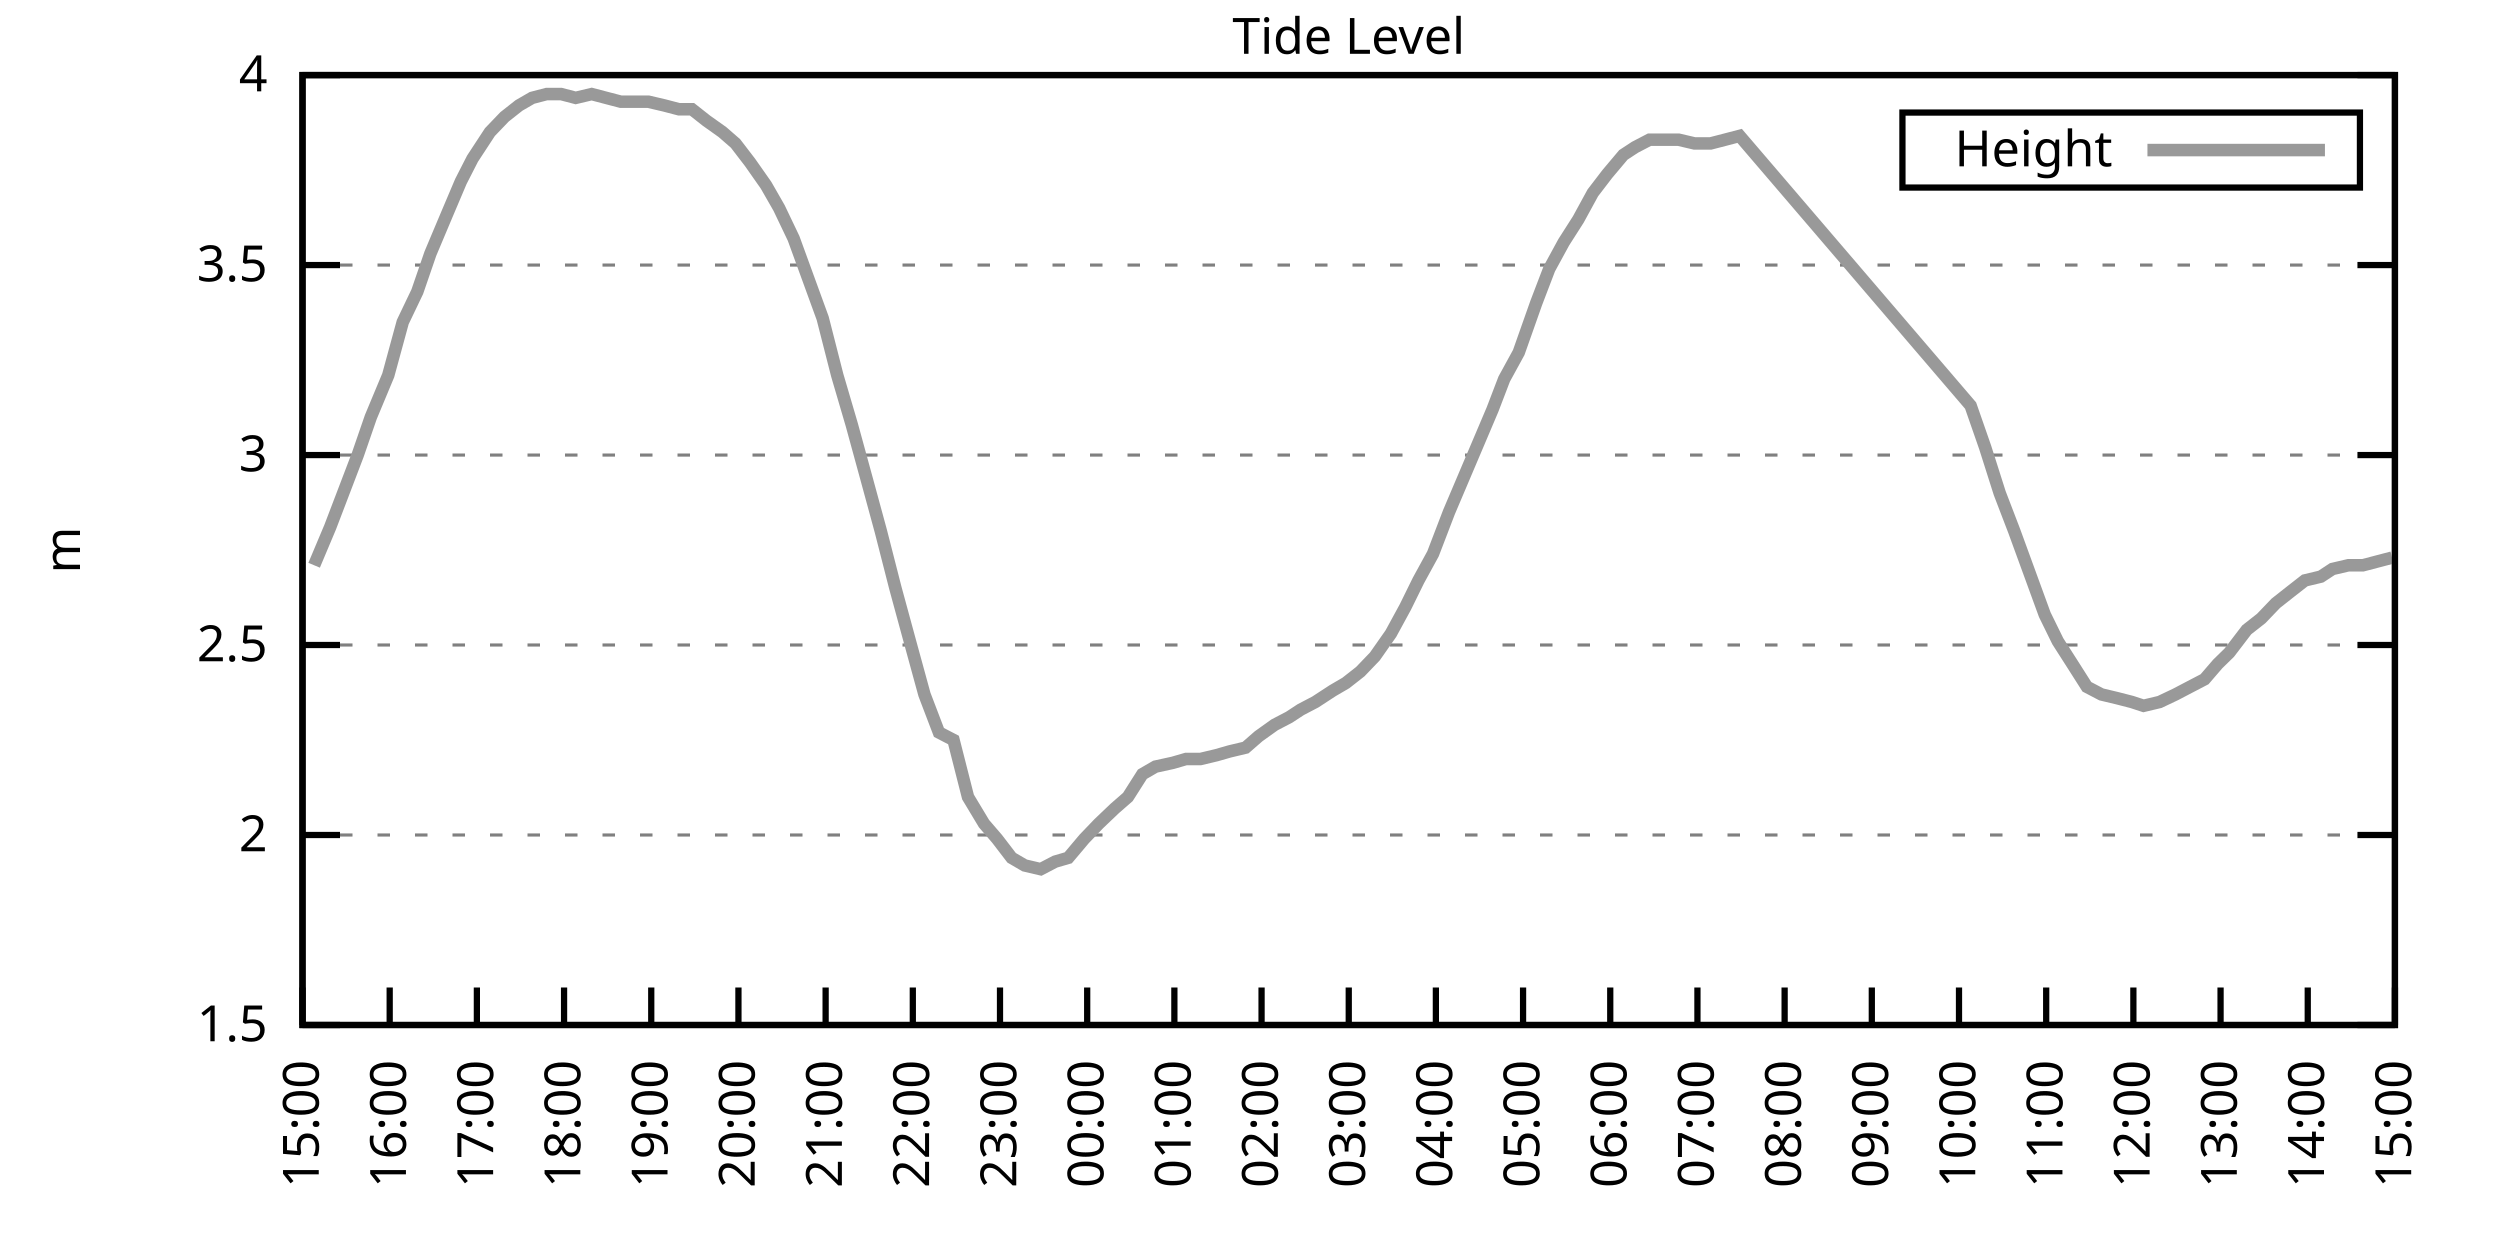
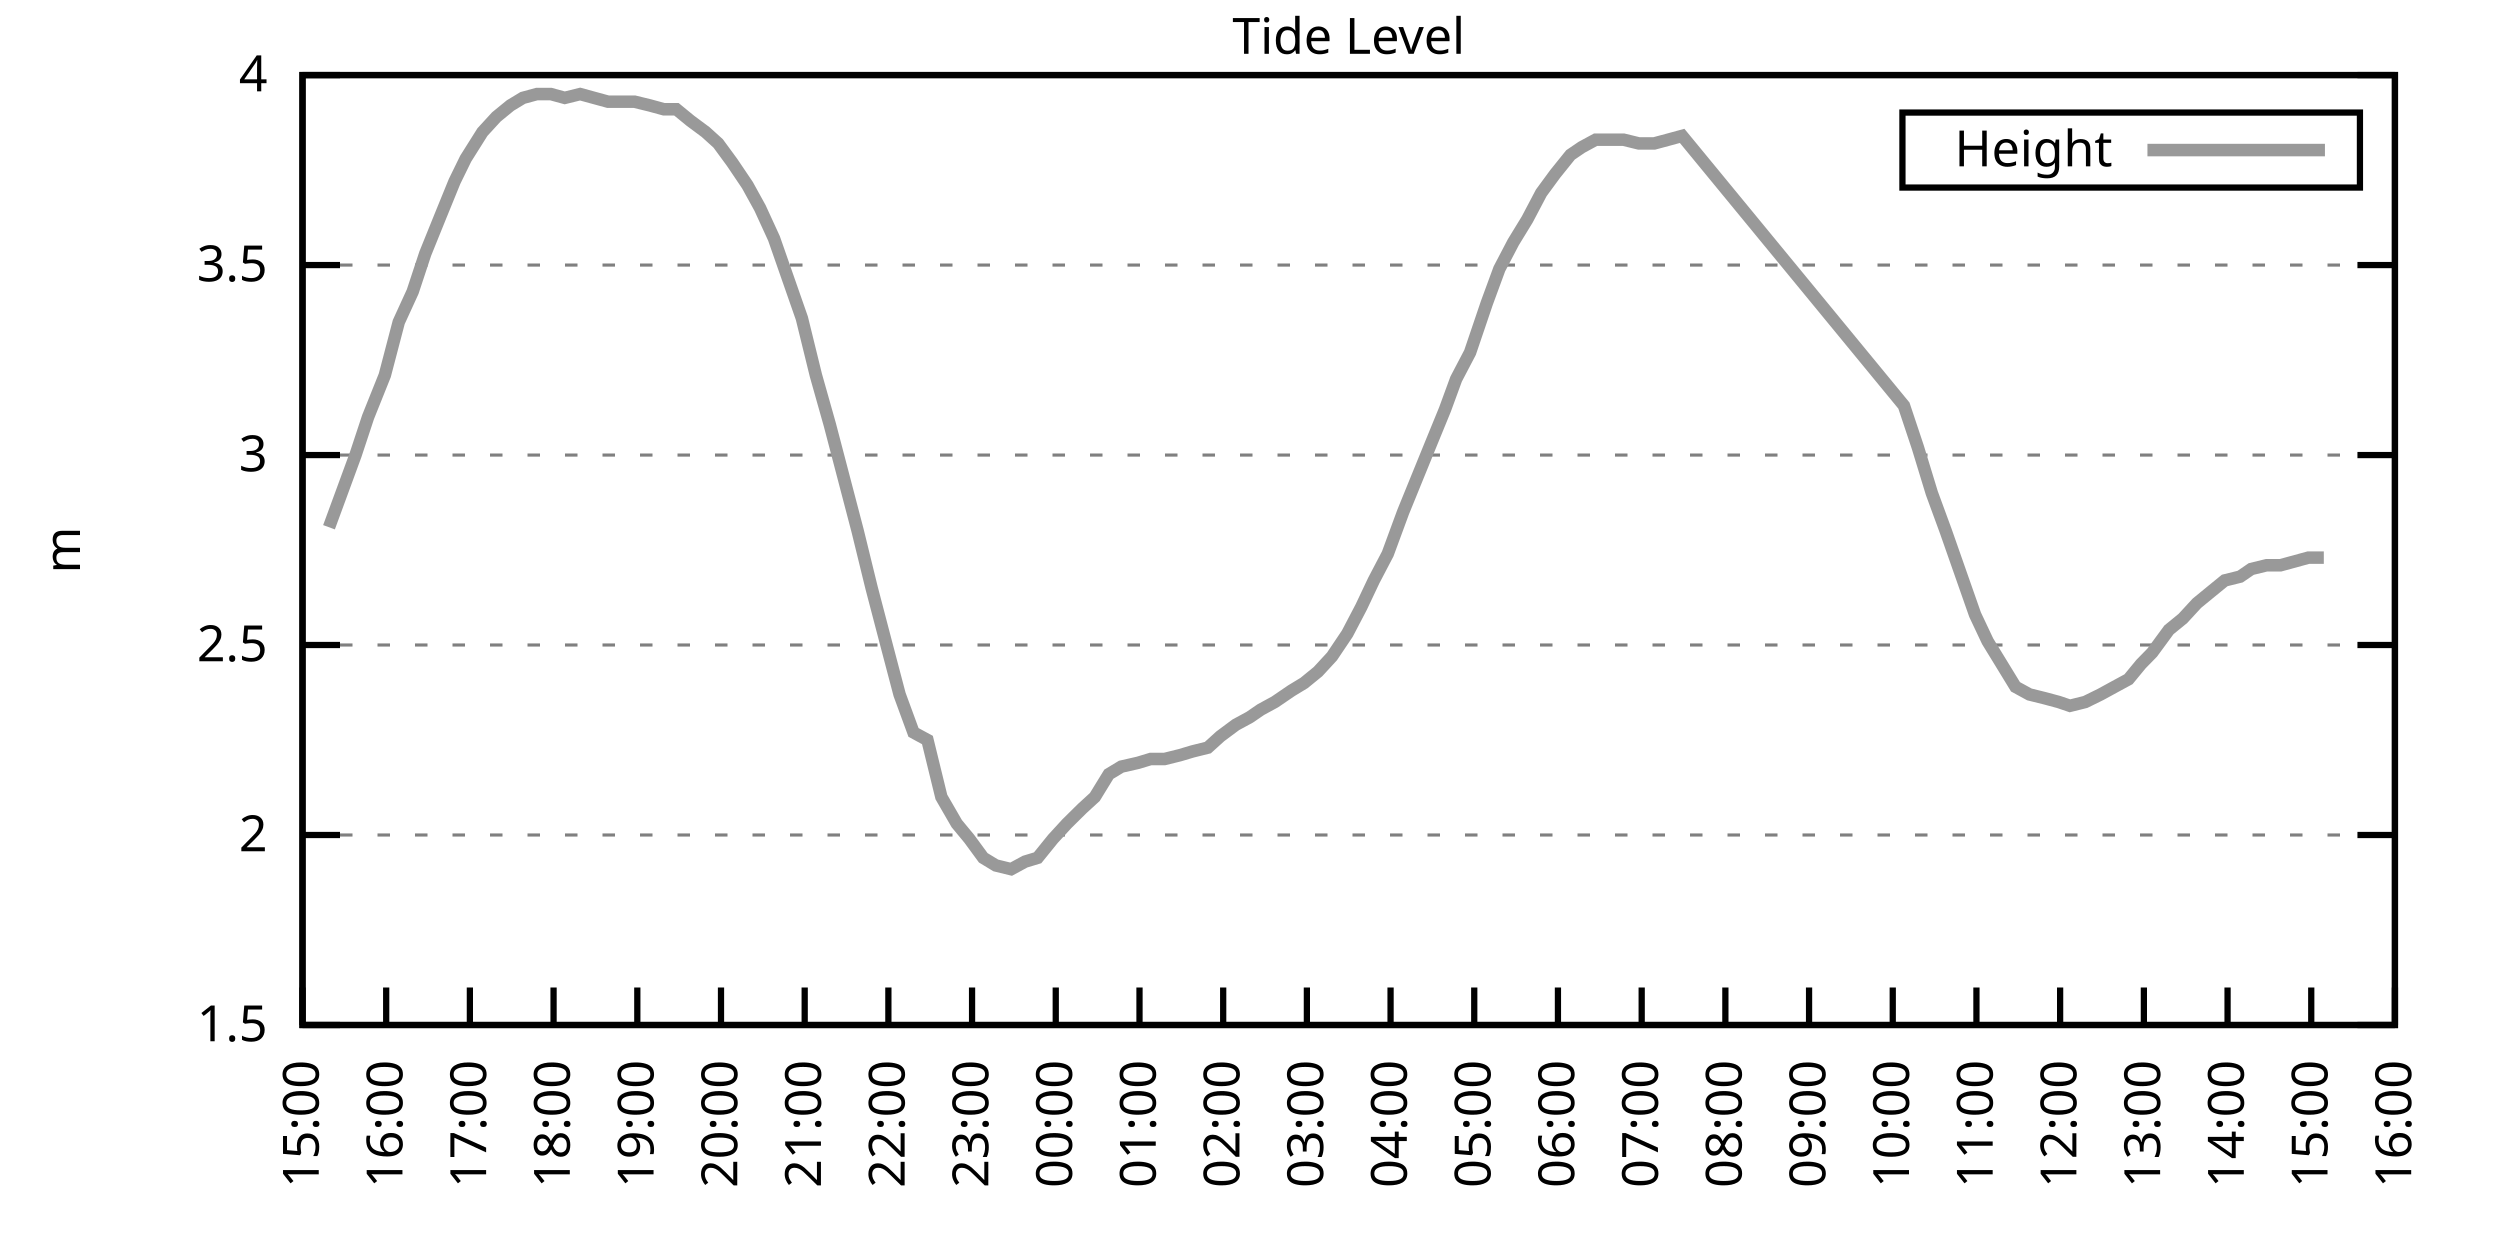
<svg xmlns="http://www.w3.org/2000/svg" xmlns:xlink="http://www.w3.org/1999/xlink" width="400" height="200" viewBox="0 0 400 200">
  <g id="gnuplot_canvas">
    <rect x="0" y="0" width="400" height="200" fill="none" />
    <defs>
      <circle id="gpDot" r="0.5" stroke-width="0.5" stroke="currentColor" />
      <path id="gpPt0" stroke-width="0.333" stroke="currentColor" d="M-1,0 h2 M0,-1 v2" />
      <path id="gpPt1" stroke-width="0.333" stroke="currentColor" d="M-1,-1 L1,1 M1,-1 L-1,1" />
      <path id="gpPt2" stroke-width="0.333" stroke="currentColor" d="M-1,0 L1,0 M0,-1 L0,1 M-1,-1 L1,1 M-1,1 L1,-1" />
      <rect id="gpPt3" stroke-width="0.333" stroke="currentColor" x="-1" y="-1" width="2" height="2" />
      <rect id="gpPt4" stroke-width="0.333" stroke="currentColor" fill="currentColor" x="-1" y="-1" width="2" height="2" />
      <circle id="gpPt5" stroke-width="0.333" stroke="currentColor" cx="0" cy="0" r="1" />
      <use xlink:href="#gpPt5" id="gpPt6" fill="currentColor" stroke="none" />
      <path id="gpPt7" stroke-width="0.333" stroke="currentColor" d="M0,-1.33 L-1.33,0.67 L1.33,0.67 z" />
      <use xlink:href="#gpPt7" id="gpPt8" fill="currentColor" stroke="none" />
      <use xlink:href="#gpPt7" id="gpPt9" stroke="currentColor" transform="rotate(180)" />
      <use xlink:href="#gpPt9" id="gpPt10" fill="currentColor" stroke="none" />
      <use xlink:href="#gpPt3" id="gpPt11" stroke="currentColor" transform="rotate(45)" />
      <use xlink:href="#gpPt11" id="gpPt12" fill="currentColor" stroke="none" />
      <path id="gpPt13" stroke-width="0.333" stroke="currentColor" d="M0,1.330 L1.265,0.411 L0.782,-1.067 L-0.782,-1.076 L-1.265,0.411 z" />
      <use xlink:href="#gpPt13" id="gpPt14" fill="currentColor" stroke="none" />
      <filter id="textbox" filterUnits="objectBoundingBox" x="0" y="0" height="1" width="1">
        <feFlood flood-color="white" flood-opacity="1" result="bgnd" />
        <feComposite in="SourceGraphic" in2="bgnd" operator="atop" />
      </filter>
      <filter id="greybox" filterUnits="objectBoundingBox" x="0" y="0" height="1" width="1">
        <feFlood flood-color="lightgrey" flood-opacity="1" result="grey" />
        <feComposite in="SourceGraphic" in2="grey" operator="atop" />
      </filter>
    </defs>
    <g fill="none" color="white" stroke="currentColor" stroke-width="1.00" stroke-linecap="butt" stroke-linejoin="miter">
</g>
    <g fill="none" color="black" stroke="currentColor" stroke-width="1.00" stroke-linecap="butt" stroke-linejoin="miter">
      <g stroke="none" shape-rendering="crispEdges">
        <polygon fill="rgb(255, 255, 255)" points="48.40,164.00 383.18,164.00 383.18,12.02 48.40,12.02 " />
      </g>
    </g>
    <g fill="none" color="black" stroke="currentColor" stroke-width="1.00" stroke-linecap="butt" stroke-linejoin="miter">
</g>
    <g fill="none" color="black" stroke="black" stroke-width="0.50" stroke-linecap="butt" stroke-linejoin="miter">
</g>
    <g fill="none" color="gray" stroke="currentColor" stroke-width="0.50" stroke-linecap="butt" stroke-linejoin="miter">
      <path stroke="gray" stroke-dasharray="2,4" class="gridline" d="M48.40,164.00 L383.19,164.00  " />
    </g>
    <g fill="none" color="gray" stroke="gray" stroke-width="1.00" stroke-linecap="butt" stroke-linejoin="miter">
</g>
    <g fill="none" color="black" stroke="currentColor" stroke-width="1.00" stroke-linecap="butt" stroke-linejoin="miter">
      <path stroke="black" d="M48.40,164.00 L54.40,164.00 M383.19,164.00 L377.19,164.00  " />
      <g transform="translate(42.80,166.60)" stroke="none" fill="black" font-family="Sans" font-size="8.00" text-anchor="end">
        <text>
          <tspan font-family="Sans"> 1.5</tspan>
        </text>
      </g>
    </g>
    <g fill="none" color="black" stroke="currentColor" stroke-width="1.00" stroke-linecap="butt" stroke-linejoin="miter">
</g>
    <g fill="none" color="black" stroke="black" stroke-width="0.50" stroke-linecap="butt" stroke-linejoin="miter">
</g>
    <g fill="none" color="gray" stroke="currentColor" stroke-width="0.50" stroke-linecap="butt" stroke-linejoin="miter">
      <path stroke="gray" stroke-dasharray="2,4" class="gridline" d="M48.40,133.60 L383.19,133.60  " />
    </g>
    <g fill="none" color="gray" stroke="gray" stroke-width="1.00" stroke-linecap="butt" stroke-linejoin="miter">
</g>
    <g fill="none" color="black" stroke="currentColor" stroke-width="1.00" stroke-linecap="butt" stroke-linejoin="miter">
      <path stroke="black" d="M48.40,133.60 L54.40,133.60 M383.19,133.60 L377.19,133.60  " />
      <g transform="translate(42.80,136.20)" stroke="none" fill="black" font-family="Sans" font-size="8.00" text-anchor="end">
        <text>
          <tspan font-family="Sans"> 2</tspan>
        </text>
      </g>
    </g>
    <g fill="none" color="black" stroke="currentColor" stroke-width="1.00" stroke-linecap="butt" stroke-linejoin="miter">
</g>
    <g fill="none" color="black" stroke="black" stroke-width="0.50" stroke-linecap="butt" stroke-linejoin="miter">
</g>
    <g fill="none" color="gray" stroke="currentColor" stroke-width="0.50" stroke-linecap="butt" stroke-linejoin="miter">
      <path stroke="gray" stroke-dasharray="2,4" class="gridline" d="M48.40,103.20 L383.19,103.20  " />
    </g>
    <g fill="none" color="gray" stroke="gray" stroke-width="1.00" stroke-linecap="butt" stroke-linejoin="miter">
</g>
    <g fill="none" color="black" stroke="currentColor" stroke-width="1.00" stroke-linecap="butt" stroke-linejoin="miter">
      <path stroke="black" d="M48.40,103.20 L54.40,103.20 M383.19,103.20 L377.19,103.20  " />
      <g transform="translate(42.80,105.80)" stroke="none" fill="black" font-family="Sans" font-size="8.00" text-anchor="end">
        <text>
          <tspan font-family="Sans"> 2.5</tspan>
        </text>
      </g>
    </g>
    <g fill="none" color="black" stroke="currentColor" stroke-width="1.00" stroke-linecap="butt" stroke-linejoin="miter">
</g>
    <g fill="none" color="black" stroke="black" stroke-width="0.50" stroke-linecap="butt" stroke-linejoin="miter">
</g>
    <g fill="none" color="gray" stroke="currentColor" stroke-width="0.50" stroke-linecap="butt" stroke-linejoin="miter">
      <path stroke="gray" stroke-dasharray="2,4" class="gridline" d="M48.40,72.81 L383.19,72.81  " />
    </g>
    <g fill="none" color="gray" stroke="gray" stroke-width="1.00" stroke-linecap="butt" stroke-linejoin="miter">
</g>
    <g fill="none" color="black" stroke="currentColor" stroke-width="1.00" stroke-linecap="butt" stroke-linejoin="miter">
      <path stroke="black" d="M48.40,72.81 L54.40,72.81 M383.19,72.81 L377.19,72.81  " />
      <g transform="translate(42.80,75.41)" stroke="none" fill="black" font-family="Sans" font-size="8.00" text-anchor="end">
        <text>
          <tspan font-family="Sans"> 3</tspan>
        </text>
      </g>
    </g>
    <g fill="none" color="black" stroke="currentColor" stroke-width="1.00" stroke-linecap="butt" stroke-linejoin="miter">
</g>
    <g fill="none" color="black" stroke="black" stroke-width="0.50" stroke-linecap="butt" stroke-linejoin="miter">
</g>
    <g fill="none" color="gray" stroke="currentColor" stroke-width="0.50" stroke-linecap="butt" stroke-linejoin="miter">
      <path stroke="gray" stroke-dasharray="2,4" class="gridline" d="M48.40,42.41 L383.19,42.41  " />
    </g>
    <g fill="none" color="gray" stroke="gray" stroke-width="1.00" stroke-linecap="butt" stroke-linejoin="miter">
</g>
    <g fill="none" color="black" stroke="currentColor" stroke-width="1.00" stroke-linecap="butt" stroke-linejoin="miter">
      <path stroke="black" d="M48.40,42.41 L54.40,42.41 M383.19,42.41 L377.19,42.41  " />
      <g transform="translate(42.80,45.01)" stroke="none" fill="black" font-family="Sans" font-size="8.00" text-anchor="end">
        <text>
          <tspan font-family="Sans"> 3.5</tspan>
        </text>
      </g>
    </g>
    <g fill="none" color="black" stroke="currentColor" stroke-width="1.00" stroke-linecap="butt" stroke-linejoin="miter">
</g>
    <g fill="none" color="black" stroke="black" stroke-width="0.50" stroke-linecap="butt" stroke-linejoin="miter">
</g>
    <g fill="none" color="gray" stroke="currentColor" stroke-width="0.50" stroke-linecap="butt" stroke-linejoin="miter">
      <path stroke="gray" stroke-dasharray="2,4" class="gridline" d="M48.40,12.01 L383.19,12.01  " />
    </g>
    <g fill="none" color="gray" stroke="gray" stroke-width="1.00" stroke-linecap="butt" stroke-linejoin="miter">
</g>
    <g fill="none" color="black" stroke="currentColor" stroke-width="1.00" stroke-linecap="butt" stroke-linejoin="miter">
      <path stroke="black" d="M48.40,12.01 L54.40,12.01 M383.19,12.01 L377.19,12.01  " />
      <g transform="translate(42.80,14.61)" stroke="none" fill="black" font-family="Sans" font-size="8.00" text-anchor="end">
        <text>
          <tspan font-family="Sans"> 4</tspan>
        </text>
      </g>
    </g>
    <g fill="none" color="black" stroke="currentColor" stroke-width="1.00" stroke-linecap="butt" stroke-linejoin="miter">
      <path stroke="black" d="M48.40,164.00 L48.40,158.00  " />
      <g transform="translate(51.00,169.60) rotate(270.00)" stroke="none" fill="black" font-family="Sans" font-size="8.00" text-anchor="end">
        <text>
          <tspan font-family="Sans">15:00</tspan>
        </text>
      </g>
    </g>
    <g fill="none" color="black" stroke="currentColor" stroke-width="1.00" stroke-linecap="butt" stroke-linejoin="miter">
-       <path stroke="black" d="M62.35,164.00 L62.35,158.00  " />
-       <g transform="translate(64.95,169.60) rotate(270.00)" stroke="none" fill="black" font-family="Sans" font-size="8.00" text-anchor="end">
+       <path stroke="black" d="M61.79,164.00 L61.79,158.00  " />
+       <g transform="translate(64.39,169.60) rotate(270.00)" stroke="none" fill="black" font-family="Sans" font-size="8.00" text-anchor="end">
        <text>
          <tspan font-family="Sans">16:00</tspan>
        </text>
      </g>
    </g>
    <g fill="none" color="black" stroke="currentColor" stroke-width="1.00" stroke-linecap="butt" stroke-linejoin="miter">
-       <path stroke="black" d="M76.30,164.00 L76.30,158.00  " />
-       <g transform="translate(78.90,169.60) rotate(270.00)" stroke="none" fill="black" font-family="Sans" font-size="8.00" text-anchor="end">
+       <path stroke="black" d="M75.18,164.00 L75.18,158.00  " />
+       <g transform="translate(77.78,169.60) rotate(270.00)" stroke="none" fill="black" font-family="Sans" font-size="8.00" text-anchor="end">
        <text>
          <tspan font-family="Sans">17:00</tspan>
        </text>
      </g>
    </g>
    <g fill="none" color="black" stroke="currentColor" stroke-width="1.00" stroke-linecap="butt" stroke-linejoin="miter">
-       <path stroke="black" d="M90.25,164.00 L90.25,158.00  " />
-       <g transform="translate(92.85,169.60) rotate(270.00)" stroke="none" fill="black" font-family="Sans" font-size="8.00" text-anchor="end">
+       <path stroke="black" d="M88.57,164.00 L88.57,158.00  " />
+       <g transform="translate(91.17,169.60) rotate(270.00)" stroke="none" fill="black" font-family="Sans" font-size="8.00" text-anchor="end">
        <text>
          <tspan font-family="Sans">18:00</tspan>
        </text>
      </g>
    </g>
    <g fill="none" color="black" stroke="currentColor" stroke-width="1.00" stroke-linecap="butt" stroke-linejoin="miter">
-       <path stroke="black" d="M104.20,164.00 L104.20,158.00  " />
-       <g transform="translate(106.80,169.60) rotate(270.00)" stroke="none" fill="black" font-family="Sans" font-size="8.00" text-anchor="end">
+       <path stroke="black" d="M101.97,164.00 L101.97,158.00  " />
+       <g transform="translate(104.57,169.60) rotate(270.00)" stroke="none" fill="black" font-family="Sans" font-size="8.00" text-anchor="end">
        <text>
          <tspan font-family="Sans">19:00</tspan>
        </text>
      </g>
    </g>
    <g fill="none" color="black" stroke="currentColor" stroke-width="1.00" stroke-linecap="butt" stroke-linejoin="miter">
-       <path stroke="black" d="M118.15,164.00 L118.15,158.00  " />
-       <g transform="translate(120.75,169.60) rotate(270.00)" stroke="none" fill="black" font-family="Sans" font-size="8.00" text-anchor="end">
+       <path stroke="black" d="M115.36,164.00 L115.36,158.00  " />
+       <g transform="translate(117.96,169.60) rotate(270.00)" stroke="none" fill="black" font-family="Sans" font-size="8.00" text-anchor="end">
        <text>
          <tspan font-family="Sans">20:00</tspan>
        </text>
      </g>
    </g>
    <g fill="none" color="black" stroke="currentColor" stroke-width="1.00" stroke-linecap="butt" stroke-linejoin="miter">
-       <path stroke="black" d="M132.10,164.00 L132.10,158.00  " />
-       <g transform="translate(134.70,169.60) rotate(270.00)" stroke="none" fill="black" font-family="Sans" font-size="8.00" text-anchor="end">
+       <path stroke="black" d="M128.75,164.00 L128.75,158.00  " />
+       <g transform="translate(131.35,169.60) rotate(270.00)" stroke="none" fill="black" font-family="Sans" font-size="8.00" text-anchor="end">
        <text>
          <tspan font-family="Sans">21:00</tspan>
        </text>
      </g>
    </g>
    <g fill="none" color="black" stroke="currentColor" stroke-width="1.00" stroke-linecap="butt" stroke-linejoin="miter">
-       <path stroke="black" d="M146.05,164.00 L146.05,158.00  " />
-       <g transform="translate(148.65,169.60) rotate(270.00)" stroke="none" fill="black" font-family="Sans" font-size="8.00" text-anchor="end">
+       <path stroke="black" d="M142.14,164.00 L142.14,158.00  " />
+       <g transform="translate(144.74,169.60) rotate(270.00)" stroke="none" fill="black" font-family="Sans" font-size="8.00" text-anchor="end">
        <text>
          <tspan font-family="Sans">22:00</tspan>
        </text>
      </g>
    </g>
    <g fill="none" color="black" stroke="currentColor" stroke-width="1.00" stroke-linecap="butt" stroke-linejoin="miter">
-       <path stroke="black" d="M160.00,164.00 L160.00,158.00  " />
-       <g transform="translate(162.60,169.60) rotate(270.00)" stroke="none" fill="black" font-family="Sans" font-size="8.00" text-anchor="end">
+       <path stroke="black" d="M155.53,164.00 L155.53,158.00  " />
+       <g transform="translate(158.13,169.60) rotate(270.00)" stroke="none" fill="black" font-family="Sans" font-size="8.00" text-anchor="end">
        <text>
          <tspan font-family="Sans">23:00</tspan>
        </text>
      </g>
    </g>
    <g fill="none" color="black" stroke="currentColor" stroke-width="1.00" stroke-linecap="butt" stroke-linejoin="miter">
-       <path stroke="black" d="M173.95,164.00 L173.95,158.00  " />
-       <g transform="translate(176.55,169.60) rotate(270.00)" stroke="none" fill="black" font-family="Sans" font-size="8.00" text-anchor="end">
+       <path stroke="black" d="M168.92,164.00 L168.92,158.00  " />
+       <g transform="translate(171.52,169.60) rotate(270.00)" stroke="none" fill="black" font-family="Sans" font-size="8.00" text-anchor="end">
        <text>
          <tspan font-family="Sans">00:00</tspan>
        </text>
      </g>
    </g>
    <g fill="none" color="black" stroke="currentColor" stroke-width="1.00" stroke-linecap="butt" stroke-linejoin="miter">
-       <path stroke="black" d="M187.90,164.00 L187.90,158.00  " />
-       <g transform="translate(190.50,169.60) rotate(270.00)" stroke="none" fill="black" font-family="Sans" font-size="8.00" text-anchor="end">
+       <path stroke="black" d="M182.32,164.00 L182.32,158.00  " />
+       <g transform="translate(184.92,169.60) rotate(270.00)" stroke="none" fill="black" font-family="Sans" font-size="8.00" text-anchor="end">
        <text>
          <tspan font-family="Sans">01:00</tspan>
        </text>
      </g>
    </g>
    <g fill="none" color="black" stroke="currentColor" stroke-width="1.00" stroke-linecap="butt" stroke-linejoin="miter">
-       <path stroke="black" d="M201.85,164.00 L201.85,158.00  " />
-       <g transform="translate(204.45,169.60) rotate(270.00)" stroke="none" fill="black" font-family="Sans" font-size="8.00" text-anchor="end">
+       <path stroke="black" d="M195.71,164.00 L195.71,158.00  " />
+       <g transform="translate(198.31,169.60) rotate(270.00)" stroke="none" fill="black" font-family="Sans" font-size="8.00" text-anchor="end">
        <text>
          <tspan font-family="Sans">02:00</tspan>
        </text>
      </g>
    </g>
    <g fill="none" color="black" stroke="currentColor" stroke-width="1.00" stroke-linecap="butt" stroke-linejoin="miter">
-       <path stroke="black" d="M215.80,164.00 L215.80,158.00  " />
-       <g transform="translate(218.40,169.60) rotate(270.00)" stroke="none" fill="black" font-family="Sans" font-size="8.00" text-anchor="end">
+       <path stroke="black" d="M209.10,164.00 L209.10,158.00  " />
+       <g transform="translate(211.70,169.60) rotate(270.00)" stroke="none" fill="black" font-family="Sans" font-size="8.00" text-anchor="end">
        <text>
          <tspan font-family="Sans">03:00</tspan>
        </text>
      </g>
    </g>
    <g fill="none" color="black" stroke="currentColor" stroke-width="1.00" stroke-linecap="butt" stroke-linejoin="miter">
-       <path stroke="black" d="M229.74,164.00 L229.74,158.00  " />
-       <g transform="translate(232.34,169.60) rotate(270.00)" stroke="none" fill="black" font-family="Sans" font-size="8.00" text-anchor="end">
+       <path stroke="black" d="M222.49,164.00 L222.49,158.00  " />
+       <g transform="translate(225.09,169.60) rotate(270.00)" stroke="none" fill="black" font-family="Sans" font-size="8.00" text-anchor="end">
        <text>
          <tspan font-family="Sans">04:00</tspan>
        </text>
      </g>
    </g>
    <g fill="none" color="black" stroke="currentColor" stroke-width="1.00" stroke-linecap="butt" stroke-linejoin="miter">
-       <path stroke="black" d="M243.69,164.00 L243.69,158.00  " />
-       <g transform="translate(246.29,169.60) rotate(270.00)" stroke="none" fill="black" font-family="Sans" font-size="8.00" text-anchor="end">
+       <path stroke="black" d="M235.88,164.00 L235.88,158.00  " />
+       <g transform="translate(238.48,169.60) rotate(270.00)" stroke="none" fill="black" font-family="Sans" font-size="8.00" text-anchor="end">
        <text>
          <tspan font-family="Sans">05:00</tspan>
        </text>
      </g>
    </g>
    <g fill="none" color="black" stroke="currentColor" stroke-width="1.00" stroke-linecap="butt" stroke-linejoin="miter">
-       <path stroke="black" d="M257.64,164.00 L257.64,158.00  " />
-       <g transform="translate(260.24,169.60) rotate(270.00)" stroke="none" fill="black" font-family="Sans" font-size="8.00" text-anchor="end">
+       <path stroke="black" d="M249.27,164.00 L249.27,158.00  " />
+       <g transform="translate(251.87,169.60) rotate(270.00)" stroke="none" fill="black" font-family="Sans" font-size="8.00" text-anchor="end">
        <text>
          <tspan font-family="Sans">06:00</tspan>
        </text>
      </g>
    </g>
    <g fill="none" color="black" stroke="currentColor" stroke-width="1.00" stroke-linecap="butt" stroke-linejoin="miter">
-       <path stroke="black" d="M271.59,164.00 L271.59,158.00  " />
-       <g transform="translate(274.19,169.60) rotate(270.00)" stroke="none" fill="black" font-family="Sans" font-size="8.00" text-anchor="end">
+       <path stroke="black" d="M262.67,164.00 L262.67,158.00  " />
+       <g transform="translate(265.27,169.60) rotate(270.00)" stroke="none" fill="black" font-family="Sans" font-size="8.00" text-anchor="end">
        <text>
          <tspan font-family="Sans">07:00</tspan>
        </text>
      </g>
    </g>
    <g fill="none" color="black" stroke="currentColor" stroke-width="1.00" stroke-linecap="butt" stroke-linejoin="miter">
-       <path stroke="black" d="M285.54,164.00 L285.54,158.00  " />
-       <g transform="translate(288.14,169.60) rotate(270.00)" stroke="none" fill="black" font-family="Sans" font-size="8.00" text-anchor="end">
+       <path stroke="black" d="M276.06,164.00 L276.06,158.00  " />
+       <g transform="translate(278.66,169.60) rotate(270.00)" stroke="none" fill="black" font-family="Sans" font-size="8.00" text-anchor="end">
        <text>
          <tspan font-family="Sans">08:00</tspan>
        </text>
      </g>
    </g>
    <g fill="none" color="black" stroke="currentColor" stroke-width="1.00" stroke-linecap="butt" stroke-linejoin="miter">
-       <path stroke="black" d="M299.49,164.00 L299.49,158.00  " />
-       <g transform="translate(302.09,169.60) rotate(270.00)" stroke="none" fill="black" font-family="Sans" font-size="8.00" text-anchor="end">
+       <path stroke="black" d="M289.45,164.00 L289.45,158.00  " />
+       <g transform="translate(292.05,169.60) rotate(270.00)" stroke="none" fill="black" font-family="Sans" font-size="8.00" text-anchor="end">
        <text>
          <tspan font-family="Sans">09:00</tspan>
        </text>
      </g>
    </g>
    <g fill="none" color="black" stroke="currentColor" stroke-width="1.00" stroke-linecap="butt" stroke-linejoin="miter">
-       <path stroke="black" d="M313.44,164.00 L313.44,158.00  " />
-       <g transform="translate(316.04,169.60) rotate(270.00)" stroke="none" fill="black" font-family="Sans" font-size="8.00" text-anchor="end">
+       <path stroke="black" d="M302.84,164.00 L302.84,158.00  " />
+       <g transform="translate(305.44,169.60) rotate(270.00)" stroke="none" fill="black" font-family="Sans" font-size="8.00" text-anchor="end">
        <text>
          <tspan font-family="Sans">10:00</tspan>
        </text>
      </g>
    </g>
    <g fill="none" color="black" stroke="currentColor" stroke-width="1.00" stroke-linecap="butt" stroke-linejoin="miter">
-       <path stroke="black" d="M327.39,164.00 L327.39,158.00  " />
-       <g transform="translate(329.99,169.60) rotate(270.00)" stroke="none" fill="black" font-family="Sans" font-size="8.00" text-anchor="end">
+       <path stroke="black" d="M316.23,164.00 L316.23,158.00  " />
+       <g transform="translate(318.83,169.60) rotate(270.00)" stroke="none" fill="black" font-family="Sans" font-size="8.00" text-anchor="end">
        <text>
          <tspan font-family="Sans">11:00</tspan>
        </text>
      </g>
    </g>
    <g fill="none" color="black" stroke="currentColor" stroke-width="1.00" stroke-linecap="butt" stroke-linejoin="miter">
-       <path stroke="black" d="M341.34,164.00 L341.34,158.00  " />
-       <g transform="translate(343.94,169.60) rotate(270.00)" stroke="none" fill="black" font-family="Sans" font-size="8.00" text-anchor="end">
+       <path stroke="black" d="M329.62,164.00 L329.62,158.00  " />
+       <g transform="translate(332.22,169.60) rotate(270.00)" stroke="none" fill="black" font-family="Sans" font-size="8.00" text-anchor="end">
        <text>
          <tspan font-family="Sans">12:00</tspan>
        </text>
      </g>
    </g>
    <g fill="none" color="black" stroke="currentColor" stroke-width="1.00" stroke-linecap="butt" stroke-linejoin="miter">
-       <path stroke="black" d="M355.29,164.00 L355.29,158.00  " />
-       <g transform="translate(357.89,169.60) rotate(270.00)" stroke="none" fill="black" font-family="Sans" font-size="8.00" text-anchor="end">
+       <path stroke="black" d="M343.02,164.00 L343.02,158.00  " />
+       <g transform="translate(345.62,169.60) rotate(270.00)" stroke="none" fill="black" font-family="Sans" font-size="8.00" text-anchor="end">
        <text>
          <tspan font-family="Sans">13:00</tspan>
        </text>
      </g>
    </g>
    <g fill="none" color="black" stroke="currentColor" stroke-width="1.00" stroke-linecap="butt" stroke-linejoin="miter">
-       <path stroke="black" d="M369.24,164.00 L369.24,158.00  " />
-       <g transform="translate(371.84,169.60) rotate(270.00)" stroke="none" fill="black" font-family="Sans" font-size="8.00" text-anchor="end">
+       <path stroke="black" d="M356.41,164.00 L356.41,158.00  " />
+       <g transform="translate(359.01,169.60) rotate(270.00)" stroke="none" fill="black" font-family="Sans" font-size="8.00" text-anchor="end">
        <text>
          <tspan font-family="Sans">14:00</tspan>
+         </text>
+       </g>
+     </g>
+     <g fill="none" color="black" stroke="currentColor" stroke-width="1.00" stroke-linecap="butt" stroke-linejoin="miter">
+       <path stroke="black" d="M369.80,164.00 L369.80,158.00  " />
+       <g transform="translate(372.40,169.60) rotate(270.00)" stroke="none" fill="black" font-family="Sans" font-size="8.00" text-anchor="end">
+         <text>
+           <tspan font-family="Sans">15:00</tspan>
        </text>
      </g>
    </g>
    <g fill="none" color="black" stroke="currentColor" stroke-width="1.00" stroke-linecap="butt" stroke-linejoin="miter">
      <path stroke="black" d="M383.19,164.00 L383.19,158.00  " />
      <g transform="translate(385.79,169.60) rotate(270.00)" stroke="none" fill="black" font-family="Sans" font-size="8.00" text-anchor="end">
        <text>
-           <tspan font-family="Sans">15:00</tspan>
+           <tspan font-family="Sans">16:00</tspan>
        </text>
      </g>
    </g>
    <g fill="none" color="black" stroke="currentColor" stroke-width="1.00" stroke-linecap="butt" stroke-linejoin="miter">
</g>
    <g fill="none" color="black" stroke="currentColor" stroke-width="1.00" stroke-linecap="butt" stroke-linejoin="miter">
      <path stroke="black" d="M48.40,12.01 L48.40,164.00 L383.19,164.00 L383.19,12.01 L48.40,12.01 Z  " />
    </g>
    <g fill="none" color="black" stroke="currentColor" stroke-width="1.00" stroke-linecap="butt" stroke-linejoin="miter">
</g>
    <g fill="none" color="black" stroke="currentColor" stroke-width="1.00" stroke-linecap="butt" stroke-linejoin="miter">
      <path stroke="black" d="M304.39,30.01 L304.39,18.01 L377.59,18.01 L377.59,30.01 L304.39,30.01 Z  " />
    </g>
    <g id="Tide_level_plot_1">
      <g fill="none" color="white" stroke="black" stroke-width="2.00" stroke-linecap="butt" stroke-linejoin="miter">
</g>
      <g fill="none" color="black" stroke="currentColor" stroke-width="2.00" stroke-linecap="butt" stroke-linejoin="miter">
        <g transform="translate(337.99,26.61)" stroke="none" fill="black" font-family="Sans" font-size="8.00" text-anchor="end">
          <text>
            <tspan font-family="Sans">Height</tspan>
          </text>
        </g>
      </g>
      <g fill="none" color="black" stroke="currentColor" stroke-width="2.00" stroke-linecap="butt" stroke-linejoin="miter">
-         <path stroke="rgb(153, 153, 153)" d="M343.59,24.01 L371.99,24.01 M50.26,90.44 L52.82,84.36 L54.91,78.89 L57.23,72.81 L59.33,66.73 L62.12,60.04   L64.44,51.53 L66.77,46.66 L68.86,40.58 L71.42,34.50 L73.74,29.03 L75.60,25.39 L78.39,21.13 L80.72,18.70   L83.04,16.87 L85.13,15.66 L87.46,15.05 L89.78,15.05 L92.11,15.66 L94.67,15.05 L96.99,15.66 L99.32,16.27   L101.41,16.27 L103.73,16.27 L106.29,16.87 L108.62,17.48 L110.71,17.48 L113.03,19.31 L115.59,21.13 L117.68,22.95   L120.01,25.99 L122.57,29.64 L124.66,33.29 L126.98,38.15 L131.63,50.92 L133.96,60.04 L136.28,67.94 L138.61,76.45   L140.93,84.97 L143.26,94.08 L145.58,102.60 L147.91,111.11 L150.23,117.19 L152.56,118.40 L154.88,127.52 L157.44,131.78   L159.53,134.21 L161.86,137.25 L163.95,138.47 L166.51,139.07 L168.83,137.86 L170.92,137.25 L173.48,134.21 L175.81,131.78   L178.36,129.35 L180.46,127.52 L182.78,123.87 L184.87,122.66 L187.66,122.05 L189.76,121.44 L192.08,121.44 L194.64,120.83   L196.73,120.23 L199.29,119.62 L201.38,117.80 L203.94,115.97 L206.26,114.76 L208.12,113.54 L210.45,112.32 L213.24,110.50   L215.33,109.28 L217.65,107.46 L219.98,105.03 L222.54,101.38 L224.86,97.12 L226.95,92.87 L229.28,88.61 L231.84,81.93   L236.49,70.98 L238.81,65.51 L240.67,60.65 L243.00,56.39 L245.79,48.49 L247.88,43.02 L250.20,38.76 L252.53,35.11   L254.85,30.86 L257.18,27.82 L259.74,24.78 L261.60,23.56 L263.92,22.35 L266.48,22.35 L268.57,22.35 L271.13,22.95   L273.69,22.95 L276.01,22.35 L278.34,21.74 L315.30,64.90 L317.63,71.59 L319.95,78.89 L322.28,84.97 L327.16,98.34   L329.25,102.60 L331.58,106.24 L333.90,109.89 L336.23,111.11 L338.78,111.72 L341.11,112.32 L342.97,112.93 L345.53,112.32   L348.08,111.11 L350.41,109.89 L352.73,108.68 L354.83,106.24 L356.69,104.42 L359.48,100.77 L361.80,98.95 L364.13,96.52   L366.45,94.69 L368.78,92.87 L371.33,92.26 L373.19,91.04 L375.75,90.44 L378.08,90.44 L380.40,89.83 L382.73,89.22    " />
+         <path stroke="rgb(153, 153, 153)" d="M343.59,24.01 L371.99,24.01 M52.64,84.36 L54.65,78.89 L56.88,72.81 L58.89,66.73 L61.57,60.04 L63.80,51.53   L66.03,46.66 L68.04,40.58 L70.50,34.50 L72.73,29.03 L74.51,25.39 L77.19,21.13 L79.42,18.70 L81.66,16.87   L83.66,15.66 L85.90,15.05 L88.13,15.05 L90.36,15.66 L92.82,15.05 L95.05,15.66 L97.28,16.27 L99.29,16.27   L101.52,16.27 L103.98,16.87 L106.21,17.48 L108.22,17.48 L110.45,19.31 L112.90,21.13 L114.91,22.95 L117.14,25.99   L119.60,29.64 L121.61,33.29 L123.84,38.15 L128.30,50.92 L130.54,60.04 L132.77,67.94 L135.00,76.45 L137.23,84.97   L139.46,94.08 L141.69,102.60 L143.93,111.11 L146.16,117.19 L148.39,118.40 L150.62,127.52 L153.08,131.78 L155.09,134.21   L157.32,137.25 L159.33,138.47 L161.78,139.07 L164.01,137.86 L166.02,137.25 L168.48,134.21 L170.71,131.78 L173.17,129.35   L175.17,127.52 L177.41,123.87 L179.41,122.66 L182.09,122.05 L184.10,121.44 L186.33,121.44 L188.79,120.83 L190.80,120.23   L193.25,119.62 L195.26,117.80 L197.72,115.97 L199.95,114.76 L201.73,113.54 L203.97,112.32 L206.64,110.50 L208.65,109.28   L210.88,107.46 L213.12,105.03 L215.57,101.38 L217.80,97.12 L219.81,92.87 L222.04,88.61 L224.50,81.93 L228.96,70.98   L231.20,65.51 L232.98,60.65 L235.21,56.39 L237.89,48.49 L239.90,43.02 L242.13,38.76 L244.36,35.11 L246.60,30.86   L248.83,27.82 L251.28,24.78 L253.07,23.56 L255.30,22.35 L257.76,22.35 L259.76,22.35 L262.22,22.95 L264.67,22.95   L266.91,22.35 L269.14,21.74 L304.63,64.90 L306.86,71.59 L309.09,78.89 L311.32,84.97 L316.01,98.34 L318.02,102.60   L320.25,106.24 L322.48,109.89 L324.71,111.11 L327.17,111.72 L329.40,112.32 L331.19,112.93 L333.64,112.32 L336.10,111.11   L338.33,109.89 L340.56,108.68 L342.57,106.24 L344.35,104.42 L347.03,100.77 L349.26,98.95 L351.50,96.52 L353.73,94.69   L355.96,92.87 L358.42,92.26 L360.20,91.04 L362.66,90.44 L364.89,90.44 L367.12,89.83 L369.35,89.22 L371.81,89.22    " />
      </g>
    </g>
    <g fill="none" color="black" stroke="currentColor" stroke-width="2.00" stroke-linecap="butt" stroke-linejoin="miter">
</g>
    <g fill="none" color="black" stroke="black" stroke-width="1.00" stroke-linecap="butt" stroke-linejoin="miter">
</g>
    <g fill="none" color="black" stroke="currentColor" stroke-width="1.00" stroke-linecap="butt" stroke-linejoin="miter">
      <path stroke="black" d="M48.40,12.01 L48.40,164.00 L383.19,164.00 L383.19,12.01 L48.40,12.01 Z  " />
      <g transform="translate(12.80,88.01) rotate(270.00)" stroke="none" fill="black" font-family="Sans" font-size="8.00" text-anchor="middle">
        <text>
          <tspan font-family="Sans">m</tspan>
        </text>
      </g>
    </g>
    <g fill="none" color="black" stroke="currentColor" stroke-width="1.00" stroke-linecap="butt" stroke-linejoin="miter">
</g>
    <g fill="none" color="black" stroke="currentColor" stroke-width="1.00" stroke-linecap="butt" stroke-linejoin="miter">
      <g transform="translate(215.79,8.61)" stroke="none" fill="black" font-family="Sans" font-size="8.00" text-anchor="middle">
        <text>
          <tspan font-family="Sans">Tide Level</tspan>
        </text>
      </g>
    </g>
    <g fill="none" color="black" stroke="currentColor" stroke-width="1.00" stroke-linecap="butt" stroke-linejoin="miter">
</g>
  </g>
</svg>
